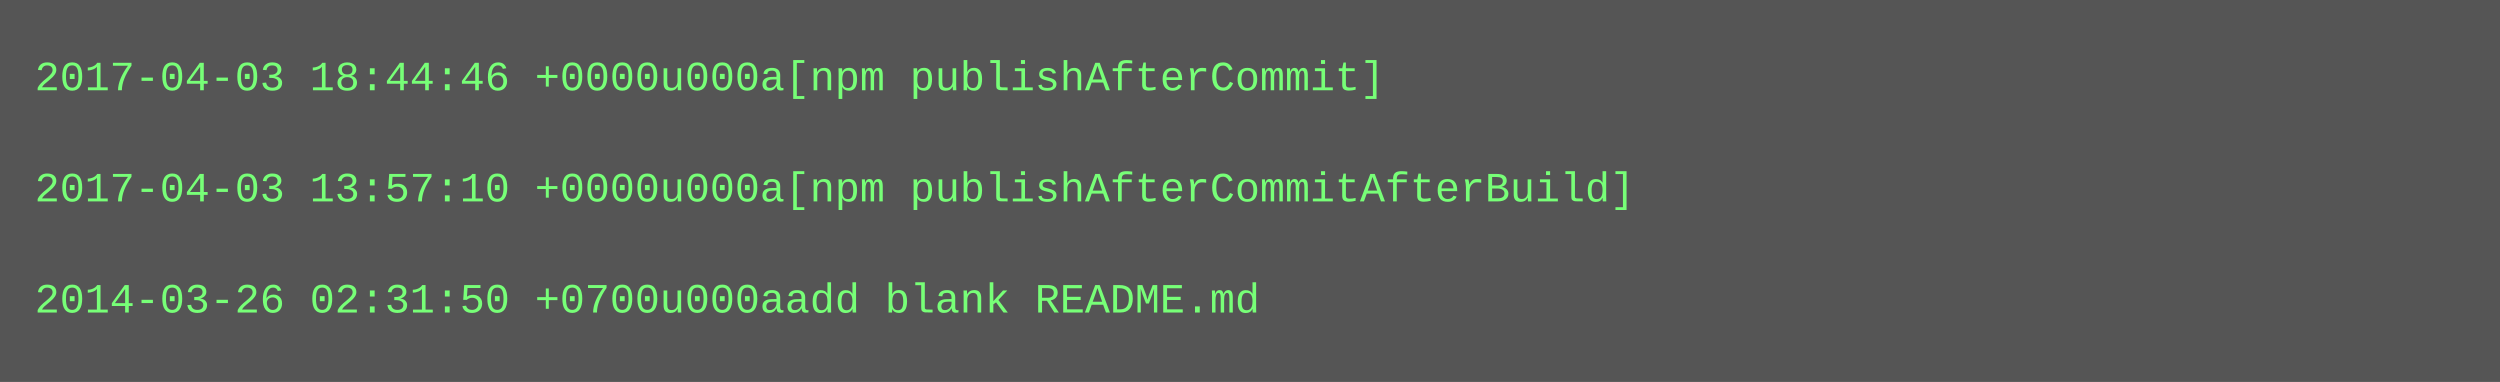
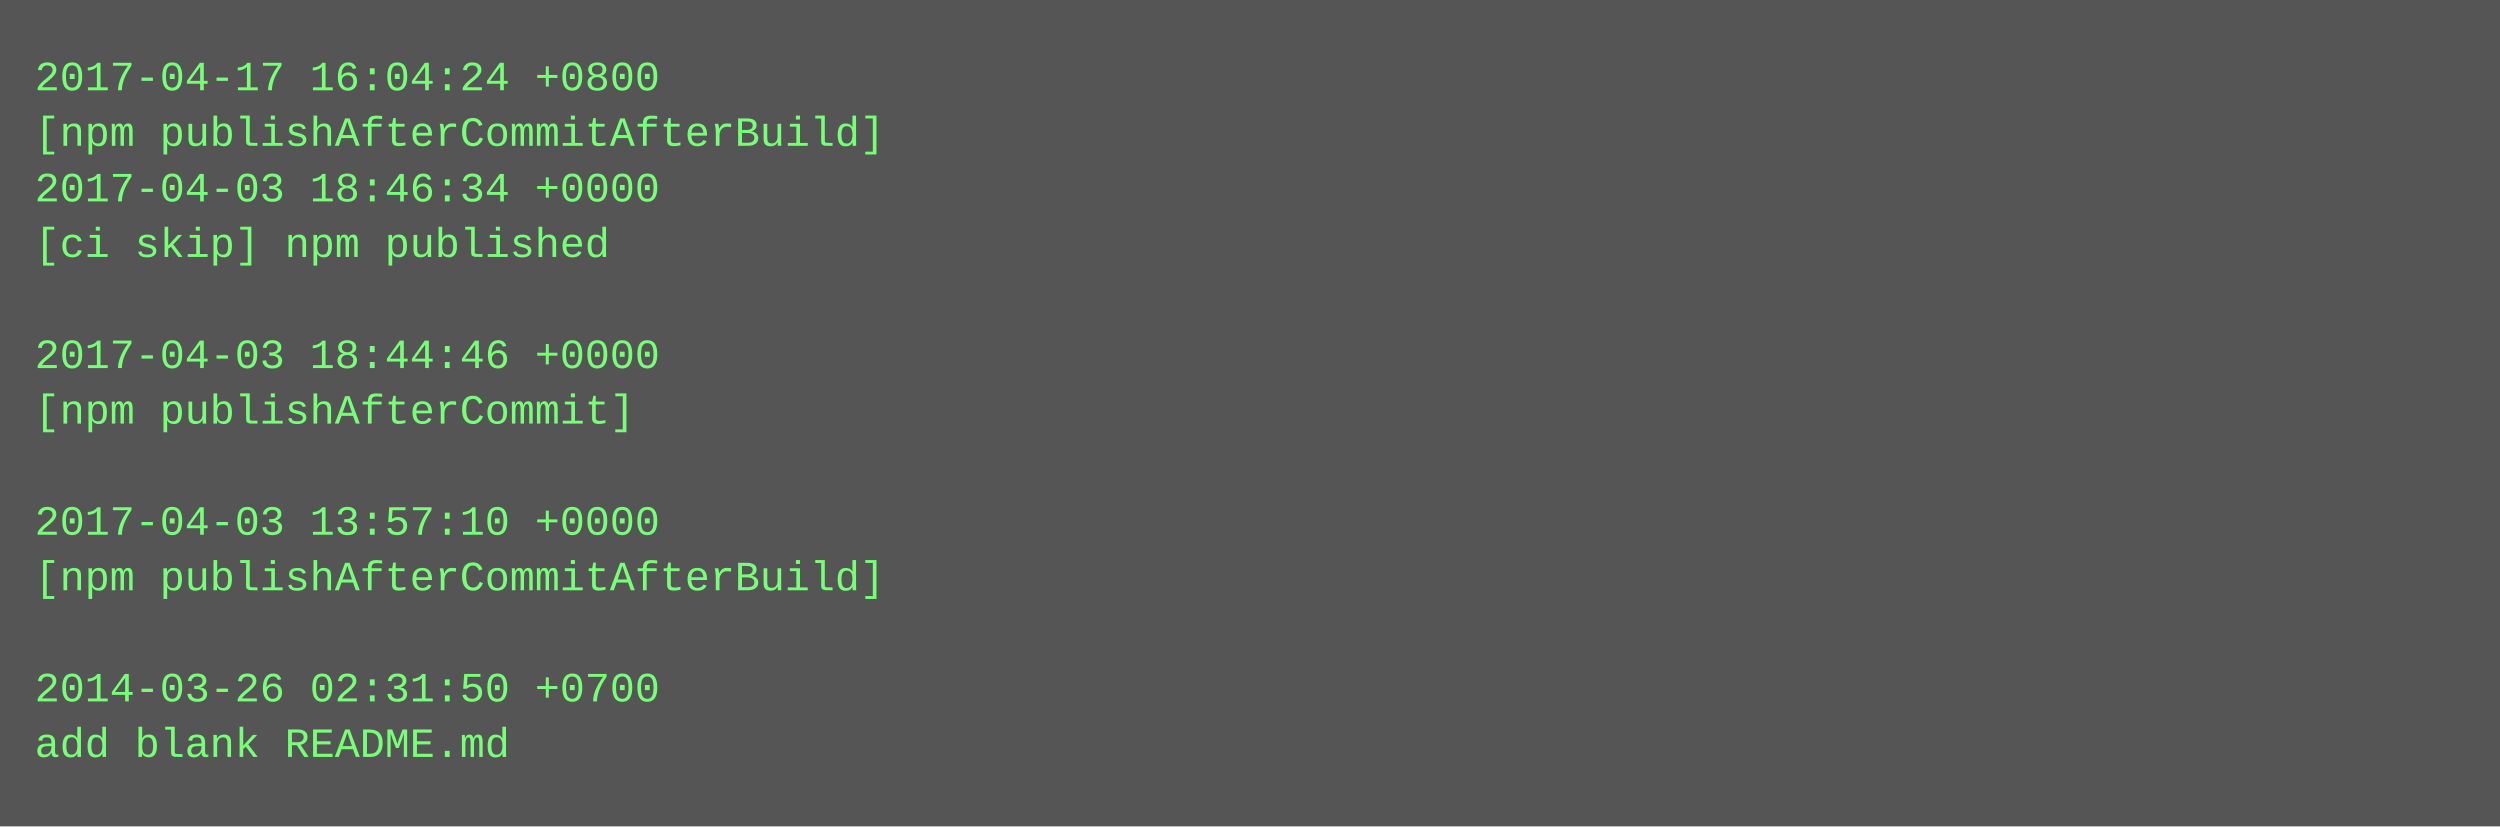
- <svg xmlns="http://www.w3.org/2000/svg" height="110" width="720">
-   <rect height="110" fill="#555" width="720" />
+ <svg xmlns="http://www.w3.org/2000/svg" height="238" width="720">
+   <rect height="238" fill="#555" width="720" />
  <text fill="#7f7" font-family="Courier New" font-size="12" xml:space="preserve">
-     <tspan x="10" y="26">2017-04-03 18:44:46 +0000u000a[npm publishAfterCommit]</tspan>
-     <tspan x="10" y="42" />
-     <tspan x="10" y="58">2017-04-03 13:57:10 +0000u000a[npm publishAfterCommitAfterBuild]</tspan>
-     <tspan x="10" y="74" />
-     <tspan x="10" y="90">2014-03-26 02:31:50 +0700u000aadd blank README.md</tspan>
+     <tspan x="10" y="26">2017-04-17 16:04:24 +0800</tspan>
+     <tspan x="10" y="42">[npm publishAfterCommitAfterBuild]</tspan>
+     <tspan x="10" y="58">2017-04-03 18:46:34 +0000</tspan>
+     <tspan x="10" y="74">[ci skip] npm published</tspan>
+     <tspan x="10" y="90" />
+     <tspan x="10" y="106">2017-04-03 18:44:46 +0000</tspan>
+     <tspan x="10" y="122">[npm publishAfterCommit]</tspan>
+     <tspan x="10" y="138" />
+     <tspan x="10" y="154">2017-04-03 13:57:10 +0000</tspan>
+     <tspan x="10" y="170">[npm publishAfterCommitAfterBuild]</tspan>
+     <tspan x="10" y="186" />
+     <tspan x="10" y="202">2014-03-26 02:31:50 +0700</tspan>
+     <tspan x="10" y="218">add blank README.md</tspan>
  </text>
</svg>
